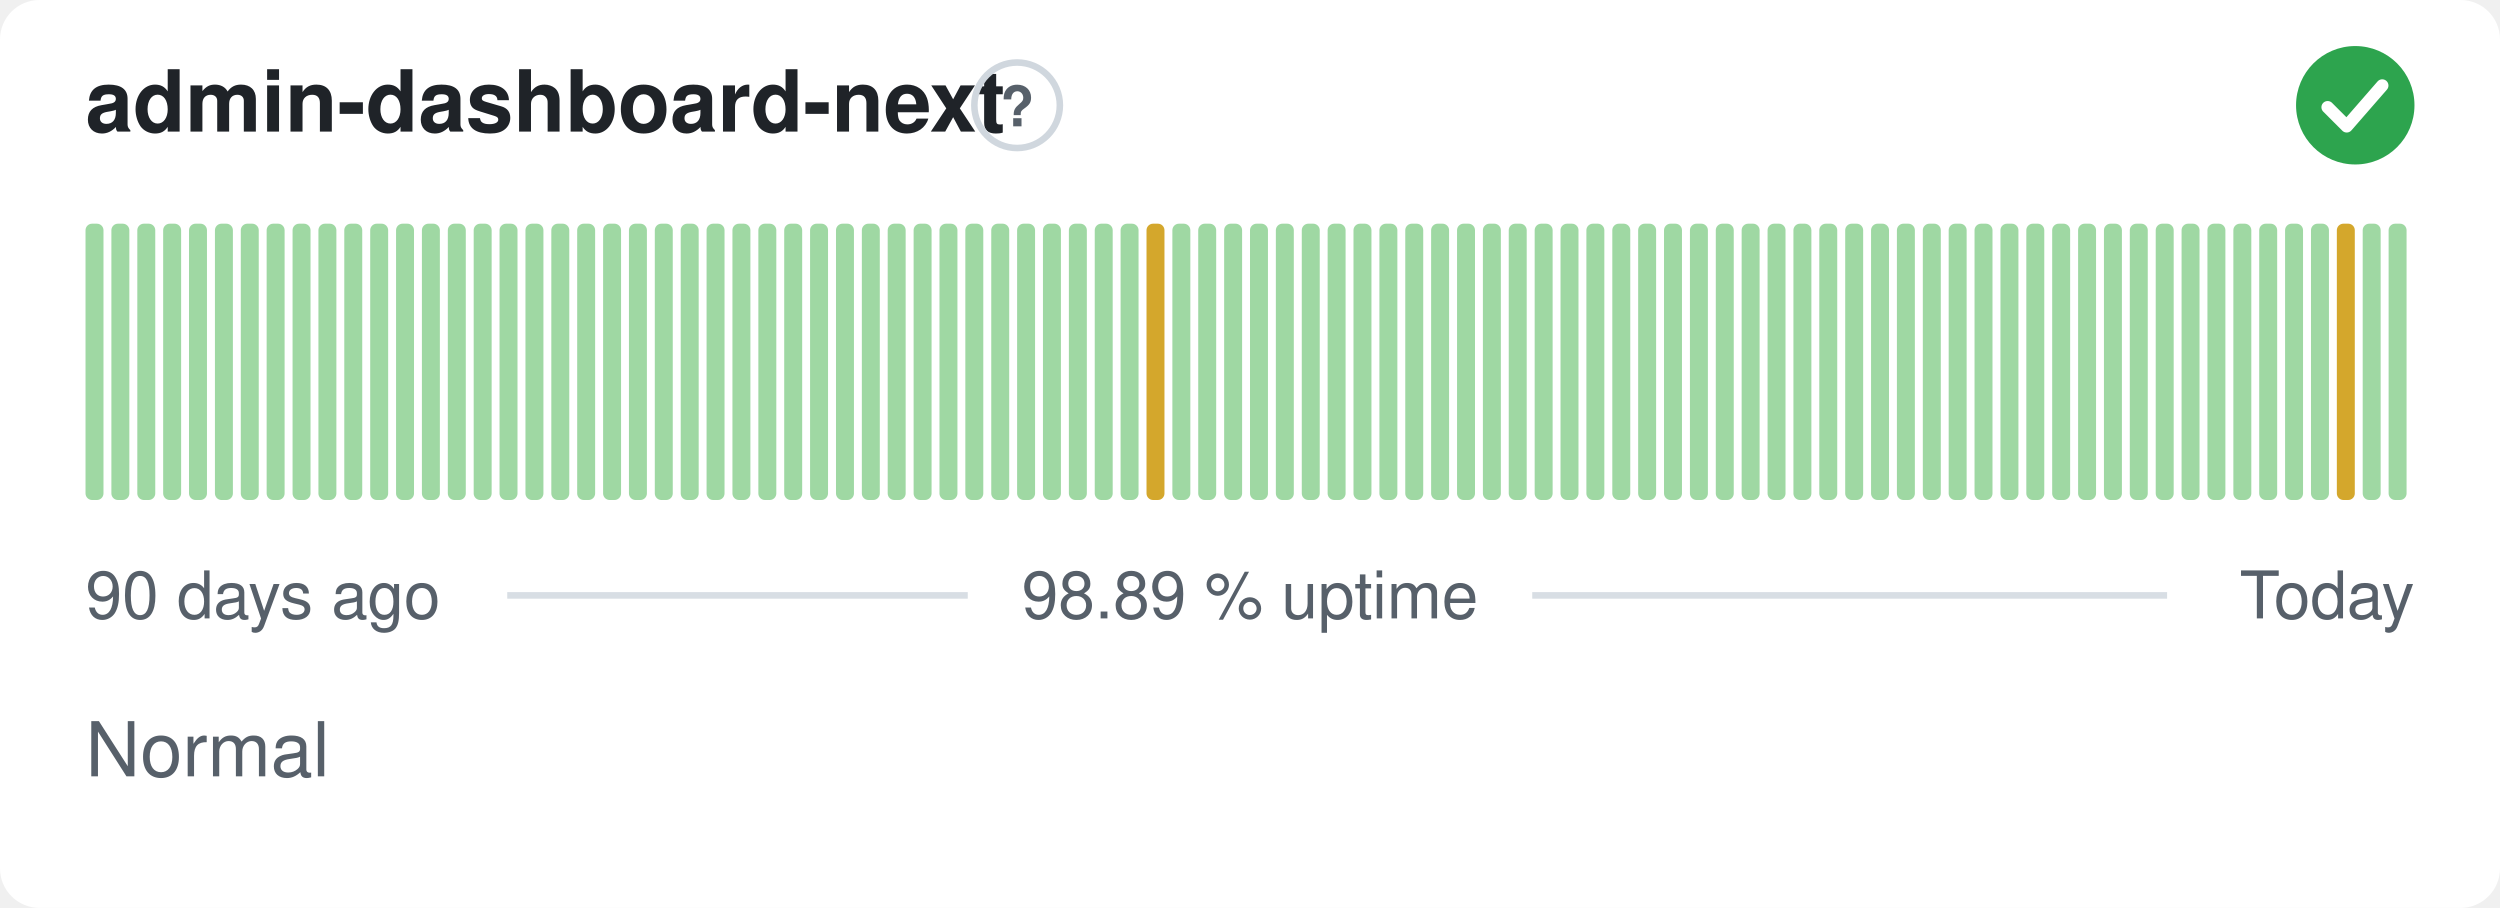
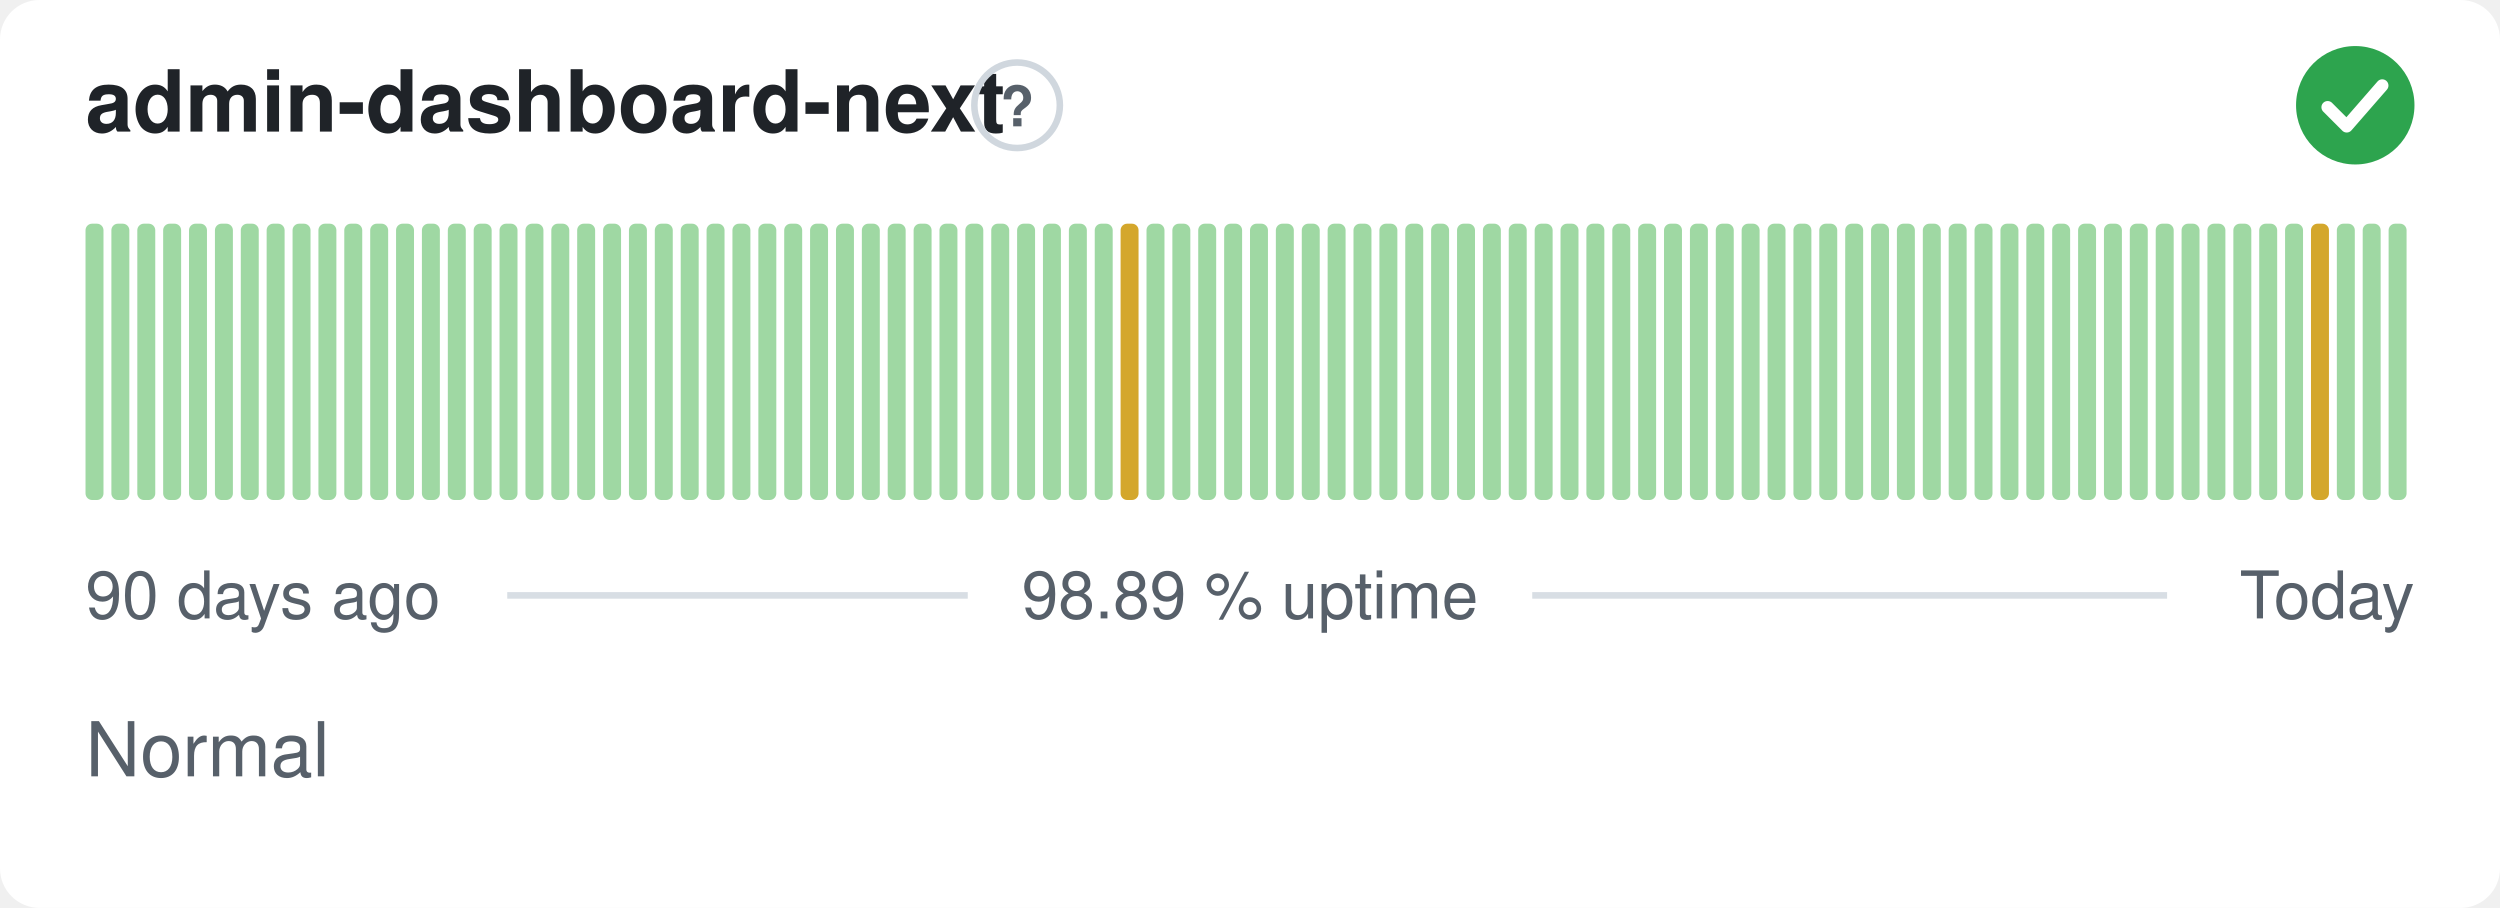
<svg xmlns="http://www.w3.org/2000/svg" width="380" height="138" viewBox="0 0 380 138" role="img" aria-label="admin-dashboard-next: Normal, 98.89 % uptime over the last 90 days" font-family="-apple-system,BlinkMacSystemFont,'Segoe UI',Helvetica,Arial,sans-serif">
  <style>
    @media (prefers-color-scheme: dark) {
      .bg { fill: #0d1117 }
      .title { fill: #e6edf3 }
      .muted { fill: #8b949e }
      .hint { stroke: #30363d }
      .rule { stroke: #30363d }
      .nodata { fill: #21262d }
    }
  </style>
  <rect class="bg" width="380" height="138" rx="6" fill="#ffffff" />
  <text class="title" x="13" y="20" font-size="13" font-weight="600" fill="#1f2328">admin-dashboard-next</text>
  <circle class="hint" cx="154.6" cy="16" r="6.5" fill="none" stroke="#d0d7de" stroke-width="1" />
  <text class="muted" x="154.6" y="19.2" text-anchor="middle" font-size="8.5" font-weight="700" fill="#57606a">?</text>
  <circle cx="358" cy="16" r="9" fill="#2da44e" />
  <path d="M353.80 16.30l2.90 2.90 5.40 -6.20" fill="none" stroke="#fff" stroke-width="1.89" stroke-linecap="round" stroke-linejoin="round" />
  <rect x="13.00" y="34.00" width="2.73" height="42.00" rx="1" fill="#9fd8a3" />
  <rect x="16.93" y="34.00" width="2.73" height="42.00" rx="1" fill="#9fd8a3" />
  <rect x="20.87" y="34.00" width="2.73" height="42.00" rx="1" fill="#9fd8a3" />
  <rect x="24.80" y="34.00" width="2.73" height="42.00" rx="1" fill="#9fd8a3" />
  <rect x="28.73" y="34.00" width="2.73" height="42.00" rx="1" fill="#9fd8a3" />
  <rect x="32.67" y="34.00" width="2.73" height="42.00" rx="1" fill="#9fd8a3" />
  <rect x="36.60" y="34.00" width="2.73" height="42.00" rx="1" fill="#9fd8a3" />
  <rect x="40.53" y="34.00" width="2.73" height="42.00" rx="1" fill="#9fd8a3" />
  <rect x="44.47" y="34.00" width="2.73" height="42.00" rx="1" fill="#9fd8a3" />
  <rect x="48.40" y="34.00" width="2.73" height="42.00" rx="1" fill="#9fd8a3" />
  <rect x="52.33" y="34.00" width="2.73" height="42.00" rx="1" fill="#9fd8a3" />
  <rect x="56.27" y="34.00" width="2.73" height="42.00" rx="1" fill="#9fd8a3" />
  <rect x="60.20" y="34.00" width="2.73" height="42.00" rx="1" fill="#9fd8a3" />
  <rect x="64.13" y="34.00" width="2.73" height="42.00" rx="1" fill="#9fd8a3" />
  <rect x="68.07" y="34.00" width="2.73" height="42.00" rx="1" fill="#9fd8a3" />
  <rect x="72.00" y="34.00" width="2.73" height="42.00" rx="1" fill="#9fd8a3" />
  <rect x="75.93" y="34.00" width="2.73" height="42.00" rx="1" fill="#9fd8a3" />
  <rect x="79.87" y="34.00" width="2.73" height="42.00" rx="1" fill="#9fd8a3" />
  <rect x="83.80" y="34.00" width="2.73" height="42.00" rx="1" fill="#9fd8a3" />
  <rect x="87.73" y="34.00" width="2.73" height="42.00" rx="1" fill="#9fd8a3" />
  <rect x="91.67" y="34.00" width="2.73" height="42.00" rx="1" fill="#9fd8a3" />
  <rect x="95.60" y="34.00" width="2.73" height="42.00" rx="1" fill="#9fd8a3" />
  <rect x="99.53" y="34.00" width="2.73" height="42.00" rx="1" fill="#9fd8a3" />
  <rect x="103.47" y="34.00" width="2.73" height="42.00" rx="1" fill="#9fd8a3" />
  <rect x="107.40" y="34.00" width="2.73" height="42.00" rx="1" fill="#9fd8a3" />
  <rect x="111.33" y="34.00" width="2.73" height="42.00" rx="1" fill="#9fd8a3" />
  <rect x="115.27" y="34.00" width="2.73" height="42.00" rx="1" fill="#9fd8a3" />
  <rect x="119.20" y="34.00" width="2.73" height="42.00" rx="1" fill="#9fd8a3" />
  <rect x="123.13" y="34.00" width="2.73" height="42.00" rx="1" fill="#9fd8a3" />
  <rect x="127.07" y="34.00" width="2.73" height="42.00" rx="1" fill="#9fd8a3" />
  <rect x="131.00" y="34.00" width="2.73" height="42.00" rx="1" fill="#9fd8a3" />
  <rect x="134.93" y="34.00" width="2.73" height="42.00" rx="1" fill="#9fd8a3" />
  <rect x="138.87" y="34.00" width="2.73" height="42.00" rx="1" fill="#9fd8a3" />
  <rect x="142.80" y="34.00" width="2.73" height="42.00" rx="1" fill="#9fd8a3" />
  <rect x="146.73" y="34.00" width="2.73" height="42.00" rx="1" fill="#9fd8a3" />
  <rect x="150.67" y="34.00" width="2.73" height="42.00" rx="1" fill="#9fd8a3" />
  <rect x="154.60" y="34.00" width="2.73" height="42.00" rx="1" fill="#9fd8a3" />
  <rect x="158.53" y="34.00" width="2.73" height="42.00" rx="1" fill="#9fd8a3" />
  <rect x="162.47" y="34.00" width="2.73" height="42.00" rx="1" fill="#9fd8a3" />
  <rect x="166.40" y="34.00" width="2.73" height="42.00" rx="1" fill="#9fd8a3" />
-   <rect x="170.33" y="34.00" width="2.73" height="42.00" rx="1" fill="#9fd8a3" />
-   <rect x="174.27" y="34.00" width="2.73" height="42.00" rx="1" fill="#d4a72c" />
+   <rect x="170.33" y="34.00" width="2.73" height="42.00" rx="1" fill="#d4a72c" />
+   <rect x="174.27" y="34.00" width="2.73" height="42.00" rx="1" fill="#9fd8a3" />
  <rect x="178.20" y="34.00" width="2.73" height="42.00" rx="1" fill="#9fd8a3" />
  <rect x="182.13" y="34.00" width="2.73" height="42.00" rx="1" fill="#9fd8a3" />
  <rect x="186.07" y="34.00" width="2.73" height="42.00" rx="1" fill="#9fd8a3" />
  <rect x="190.00" y="34.00" width="2.73" height="42.00" rx="1" fill="#9fd8a3" />
  <rect x="193.93" y="34.00" width="2.73" height="42.00" rx="1" fill="#9fd8a3" />
  <rect x="197.87" y="34.00" width="2.73" height="42.00" rx="1" fill="#9fd8a3" />
  <rect x="201.80" y="34.00" width="2.73" height="42.00" rx="1" fill="#9fd8a3" />
  <rect x="205.73" y="34.00" width="2.73" height="42.00" rx="1" fill="#9fd8a3" />
  <rect x="209.67" y="34.00" width="2.73" height="42.00" rx="1" fill="#9fd8a3" />
  <rect x="213.60" y="34.00" width="2.73" height="42.00" rx="1" fill="#9fd8a3" />
  <rect x="217.53" y="34.00" width="2.73" height="42.00" rx="1" fill="#9fd8a3" />
  <rect x="221.47" y="34.00" width="2.73" height="42.00" rx="1" fill="#9fd8a3" />
  <rect x="225.40" y="34.00" width="2.73" height="42.00" rx="1" fill="#9fd8a3" />
  <rect x="229.33" y="34.00" width="2.73" height="42.00" rx="1" fill="#9fd8a3" />
  <rect x="233.27" y="34.00" width="2.73" height="42.00" rx="1" fill="#9fd8a3" />
  <rect x="237.20" y="34.00" width="2.73" height="42.00" rx="1" fill="#9fd8a3" />
  <rect x="241.13" y="34.00" width="2.73" height="42.00" rx="1" fill="#9fd8a3" />
  <rect x="245.07" y="34.00" width="2.73" height="42.00" rx="1" fill="#9fd8a3" />
  <rect x="249.00" y="34.00" width="2.73" height="42.00" rx="1" fill="#9fd8a3" />
  <rect x="252.93" y="34.00" width="2.73" height="42.00" rx="1" fill="#9fd8a3" />
  <rect x="256.87" y="34.00" width="2.73" height="42.00" rx="1" fill="#9fd8a3" />
  <rect x="260.80" y="34.00" width="2.73" height="42.00" rx="1" fill="#9fd8a3" />
  <rect x="264.73" y="34.00" width="2.73" height="42.00" rx="1" fill="#9fd8a3" />
  <rect x="268.67" y="34.00" width="2.73" height="42.00" rx="1" fill="#9fd8a3" />
  <rect x="272.60" y="34.00" width="2.73" height="42.00" rx="1" fill="#9fd8a3" />
  <rect x="276.53" y="34.00" width="2.73" height="42.00" rx="1" fill="#9fd8a3" />
  <rect x="280.47" y="34.00" width="2.73" height="42.00" rx="1" fill="#9fd8a3" />
  <rect x="284.40" y="34.00" width="2.73" height="42.00" rx="1" fill="#9fd8a3" />
  <rect x="288.33" y="34.00" width="2.73" height="42.00" rx="1" fill="#9fd8a3" />
  <rect x="292.27" y="34.00" width="2.73" height="42.00" rx="1" fill="#9fd8a3" />
  <rect x="296.20" y="34.00" width="2.73" height="42.00" rx="1" fill="#9fd8a3" />
  <rect x="300.13" y="34.00" width="2.73" height="42.00" rx="1" fill="#9fd8a3" />
  <rect x="304.07" y="34.00" width="2.73" height="42.00" rx="1" fill="#9fd8a3" />
  <rect x="308.00" y="34.00" width="2.73" height="42.00" rx="1" fill="#9fd8a3" />
  <rect x="311.93" y="34.00" width="2.73" height="42.00" rx="1" fill="#9fd8a3" />
  <rect x="315.87" y="34.00" width="2.73" height="42.00" rx="1" fill="#9fd8a3" />
  <rect x="319.80" y="34.00" width="2.73" height="42.00" rx="1" fill="#9fd8a3" />
  <rect x="323.73" y="34.00" width="2.73" height="42.00" rx="1" fill="#9fd8a3" />
  <rect x="327.67" y="34.00" width="2.73" height="42.00" rx="1" fill="#9fd8a3" />
  <rect x="331.60" y="34.00" width="2.73" height="42.00" rx="1" fill="#9fd8a3" />
  <rect x="335.53" y="34.00" width="2.73" height="42.00" rx="1" fill="#9fd8a3" />
  <rect x="339.47" y="34.00" width="2.73" height="42.00" rx="1" fill="#9fd8a3" />
  <rect x="343.40" y="34.00" width="2.73" height="42.00" rx="1" fill="#9fd8a3" />
  <rect x="347.33" y="34.00" width="2.73" height="42.00" rx="1" fill="#9fd8a3" />
-   <rect x="351.27" y="34.00" width="2.73" height="42.00" rx="1" fill="#9fd8a3" />
-   <rect x="355.20" y="34.00" width="2.73" height="42.00" rx="1" fill="#d4a72c" />
+   <rect x="351.27" y="34.00" width="2.73" height="42.00" rx="1" fill="#d4a72c" />
+   <rect x="355.20" y="34.00" width="2.73" height="42.00" rx="1" fill="#9fd8a3" />
  <rect x="359.13" y="34.00" width="2.73" height="42.00" rx="1" fill="#9fd8a3" />
  <rect x="363.07" y="34.00" width="2.73" height="42.00" rx="1" fill="#9fd8a3" />
  <text class="muted" x="13" y="94" font-size="10" fill="#57606a">90 days ago</text>
  <text class="muted" x="190" y="94" text-anchor="middle" font-size="10" fill="#57606a">98.89 % uptime</text>
  <text class="muted" x="367" y="94" text-anchor="end" font-size="10" fill="#57606a">Today</text>
  <line class="rule" x1="77.1" y1="90.5" x2="147.1" y2="90.5" stroke="#d8dee4" stroke-width="1" />
  <line class="rule" x1="232.9" y1="90.5" x2="329.4" y2="90.5" stroke="#d8dee4" stroke-width="1" />
  <text class="muted" x="13" y="118" font-size="11.5" fill="#57606a">Normal</text>
</svg>
